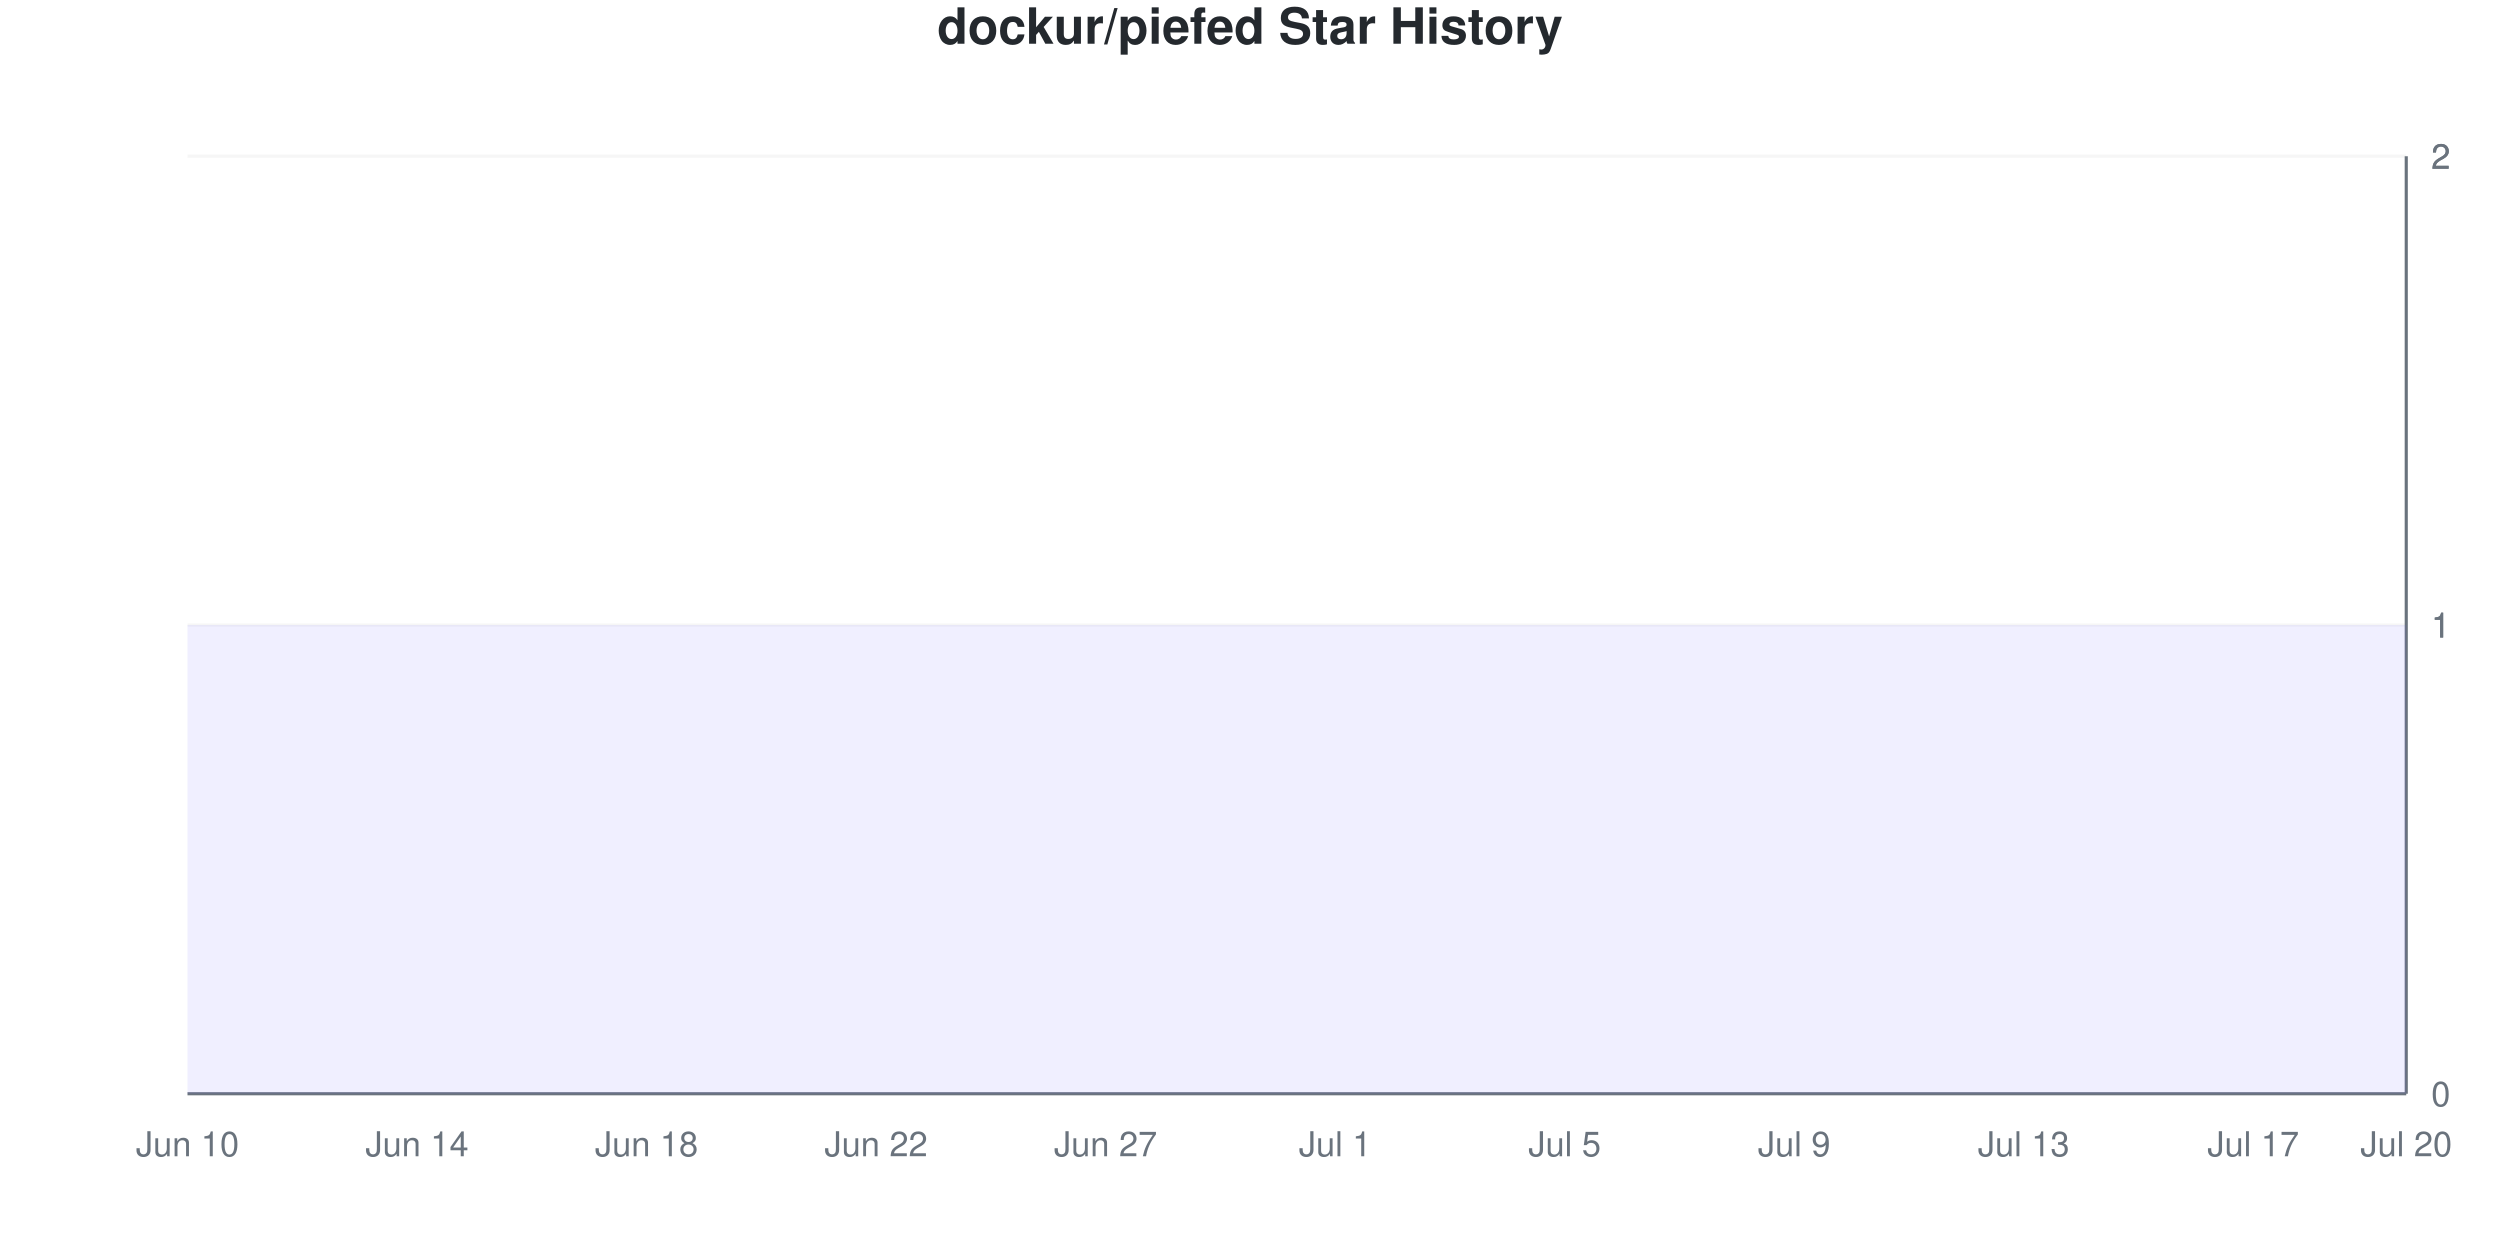
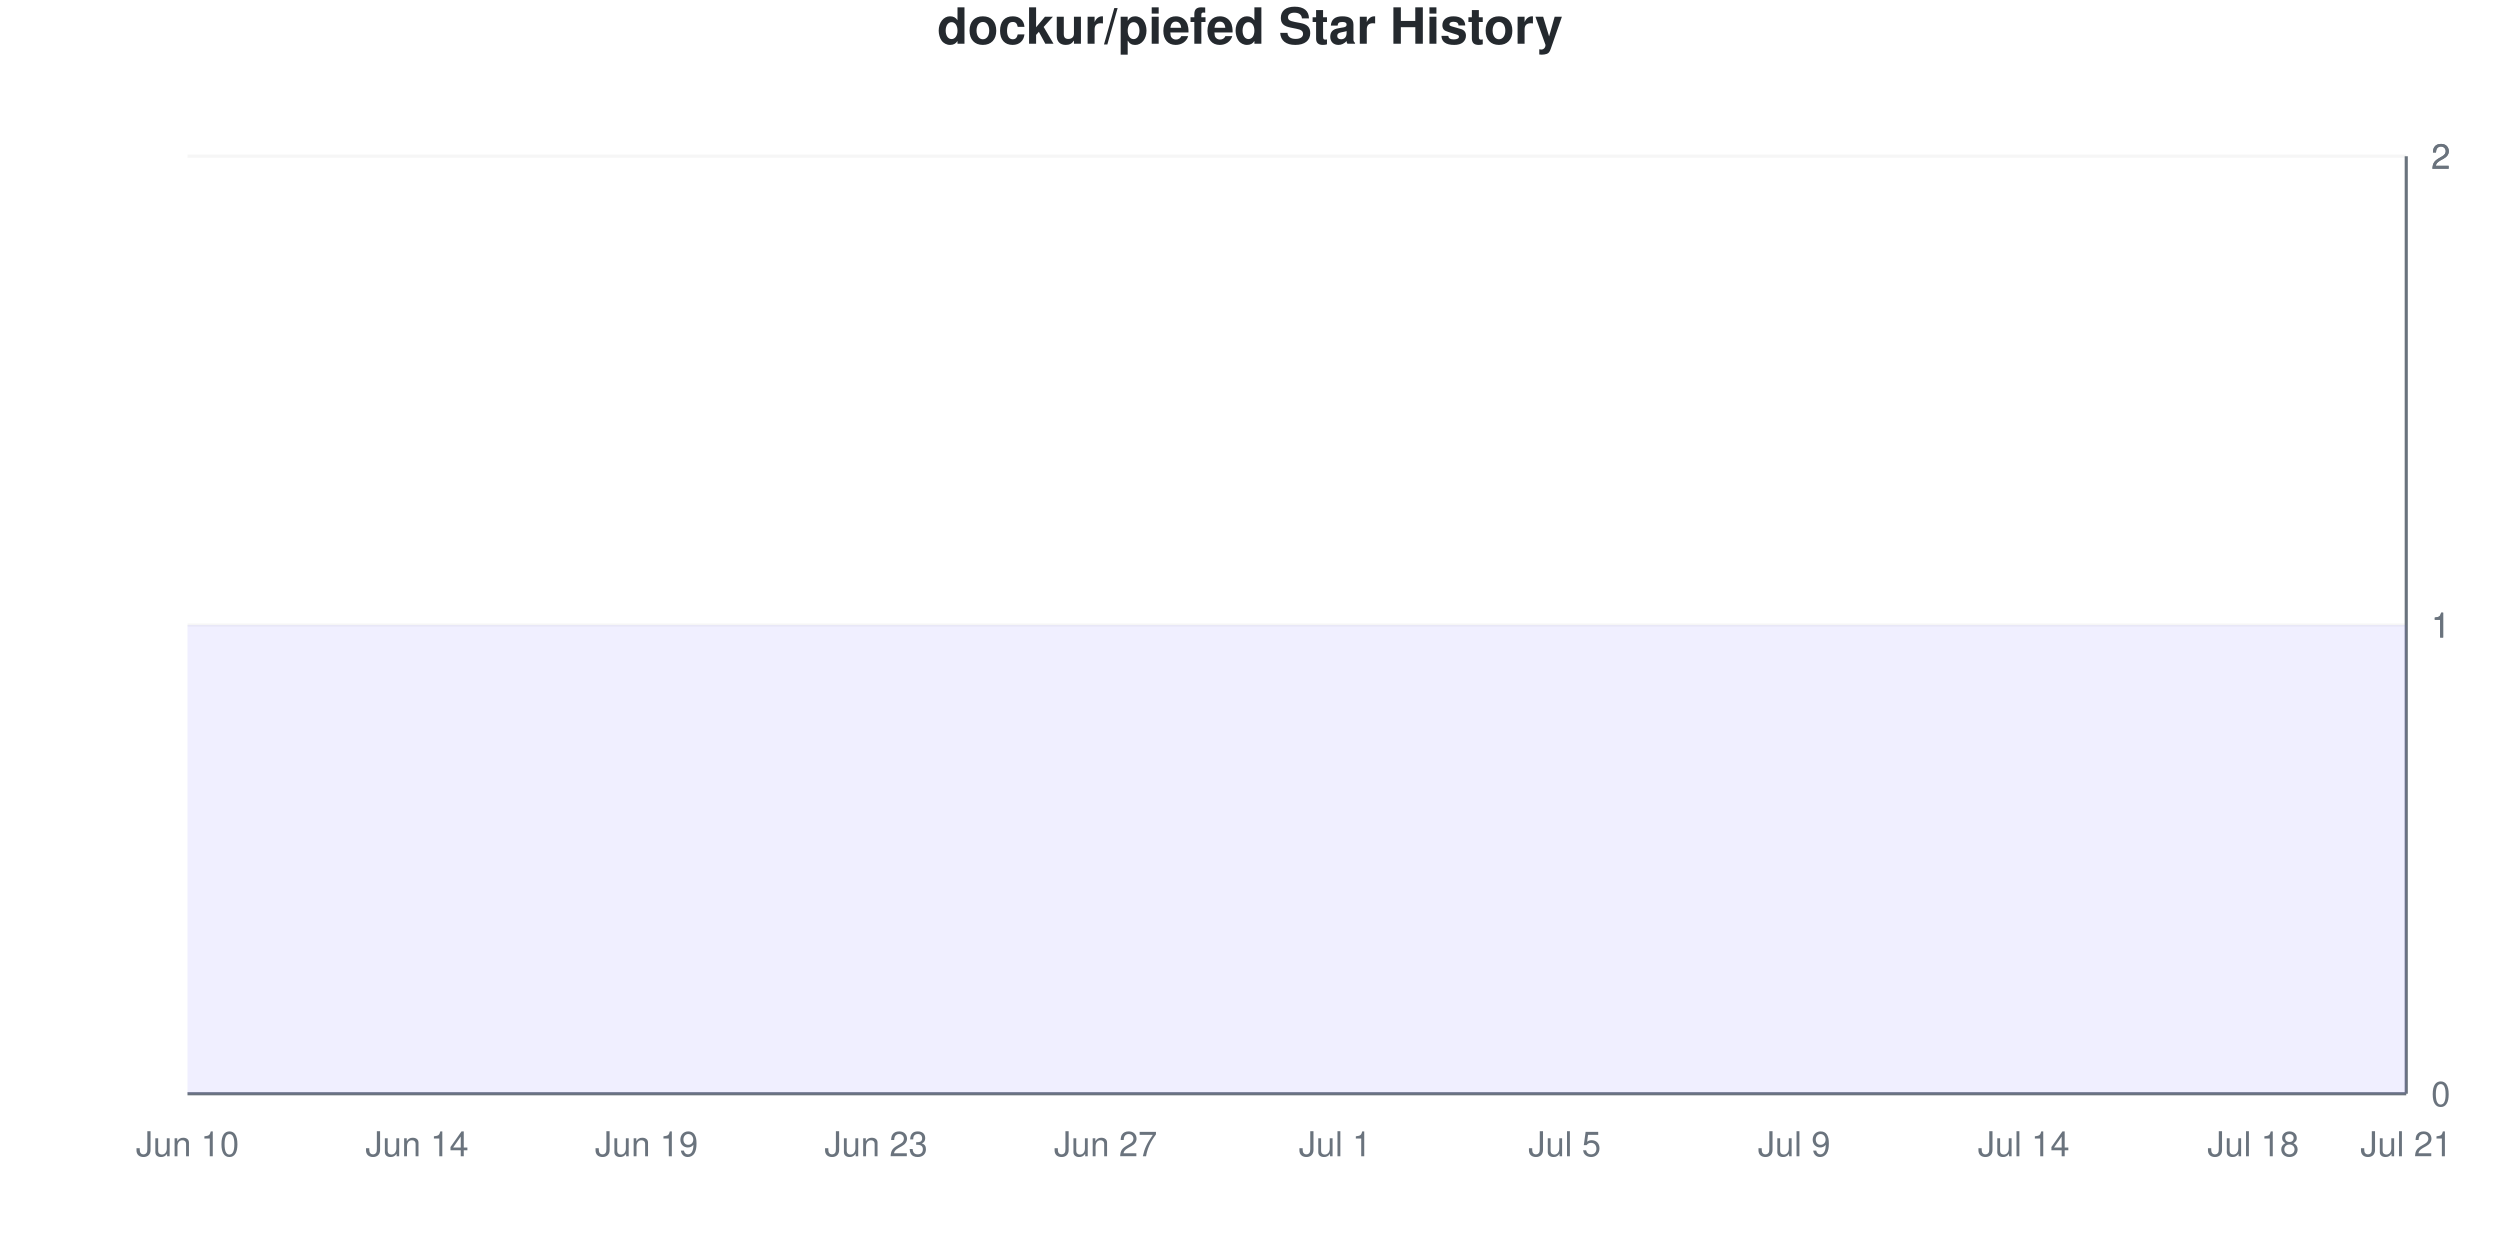
<svg xmlns="http://www.w3.org/2000/svg" viewBox="0 0 800 400" width="800" height="400">
  <style>
    @keyframes drawLine {
      to { stroke-dashoffset: 0; }
    }
    @keyframes fadeInPoint {
      from { opacity: 0; }
      to { opacity: 1; }
    }
    .data-line-0 {
      stroke-dasharray: 1290;
      stroke-dashoffset: 1290;
      animation: drawLine 2s ease-out forwards;
    }
    .data-point {
      opacity: 0;
      animation: fadeInPoint 0.5s ease-out forwards;
    }
    .chart-bg { fill: #fff; }
    .chart-text { fill: #24292e; }
    .chart-muted { fill: #6a737d; }
    .chart-grid { stroke: #eee; }
    .chart-axis { stroke: #6a737d; }
    @media (prefers-color-scheme: dark) {
      .chart-bg { fill: #0d1117; }
      .chart-text { fill: #e6edf3; }
      .chart-muted { fill: #8b949e; }
      .chart-grid { stroke: #21262d; }
      .chart-axis { stroke: #8b949e; }
    }
  </style>
  <rect width="800" height="400" class="chart-bg" />
  <text x="400" y="14" text-anchor="middle" class="chart-text" font-size="16" font-weight="bold" font-family="-apple-system, BlinkMacSystemFont, 'Segoe UI', Helvetica, Arial, sans-serif">dockur/piefed Star History</text>
  <g class="grid">
    <line x1="60" y1="350" x2="770" y2="350" class="chart-grid" stroke-opacity="0.3" />
    <text x="778" y="354" text-anchor="start" class="chart-muted" font-size="11" font-family="-apple-system, BlinkMacSystemFont, 'Segoe UI', Helvetica, Arial, sans-serif">0</text>
    <line x1="60" y1="200" x2="770" y2="200" class="chart-grid" stroke-opacity="0.3" />
    <text x="778" y="204" text-anchor="start" class="chart-muted" font-size="11" font-family="-apple-system, BlinkMacSystemFont, 'Segoe UI', Helvetica, Arial, sans-serif">1</text>
    <line x1="60" y1="200" x2="770" y2="200" class="chart-grid" stroke-opacity="0.3" />
    <text x="778" y="204" text-anchor="start" class="chart-muted" font-size="11" font-family="-apple-system, BlinkMacSystemFont, 'Segoe UI', Helvetica, Arial, sans-serif">1</text>
    <line x1="60" y1="50" x2="770" y2="50" class="chart-grid" stroke-opacity="0.3" />
    <text x="778" y="54" text-anchor="start" class="chart-muted" font-size="11" font-family="-apple-system, BlinkMacSystemFont, 'Segoe UI', Helvetica, Arial, sans-serif">2</text>
    <line x1="60" y1="50" x2="770" y2="50" class="chart-grid" stroke-opacity="0.3" />
    <text x="778" y="54" text-anchor="start" class="chart-muted" font-size="11" font-family="-apple-system, BlinkMacSystemFont, 'Segoe UI', Helvetica, Arial, sans-serif">2</text>
  </g>
  <g class="milestones">
    
  </g>
  <g class="x-axis">
    <text x="60" y="370" text-anchor="middle" class="chart-muted" font-size="11" font-family="-apple-system, BlinkMacSystemFont, 'Segoe UI', Helvetica, Arial, sans-serif">Jun 10</text>
    <text x="133.448" y="370" text-anchor="middle" class="chart-muted" font-size="11" font-family="-apple-system, BlinkMacSystemFont, 'Segoe UI', Helvetica, Arial, sans-serif">Jun 14</text>
-     <text x="206.897" y="370" text-anchor="middle" class="chart-muted" font-size="11" font-family="-apple-system, BlinkMacSystemFont, 'Segoe UI', Helvetica, Arial, sans-serif">Jun 18</text>
-     <text x="280.345" y="370" text-anchor="middle" class="chart-muted" font-size="11" font-family="-apple-system, BlinkMacSystemFont, 'Segoe UI', Helvetica, Arial, sans-serif">Jun 22</text>
+     <text x="206.897" y="370" text-anchor="middle" class="chart-muted" font-size="11" font-family="-apple-system, BlinkMacSystemFont, 'Segoe UI', Helvetica, Arial, sans-serif">Jun 19</text>
+     <text x="280.345" y="370" text-anchor="middle" class="chart-muted" font-size="11" font-family="-apple-system, BlinkMacSystemFont, 'Segoe UI', Helvetica, Arial, sans-serif">Jun 23</text>
    <text x="353.793" y="370" text-anchor="middle" class="chart-muted" font-size="11" font-family="-apple-system, BlinkMacSystemFont, 'Segoe UI', Helvetica, Arial, sans-serif">Jun 27</text>
    <text x="427.241" y="370" text-anchor="middle" class="chart-muted" font-size="11" font-family="-apple-system, BlinkMacSystemFont, 'Segoe UI', Helvetica, Arial, sans-serif">Jul 1</text>
    <text x="500.69" y="370" text-anchor="middle" class="chart-muted" font-size="11" font-family="-apple-system, BlinkMacSystemFont, 'Segoe UI', Helvetica, Arial, sans-serif">Jul 5</text>
    <text x="574.138" y="370" text-anchor="middle" class="chart-muted" font-size="11" font-family="-apple-system, BlinkMacSystemFont, 'Segoe UI', Helvetica, Arial, sans-serif">Jul 9</text>
-     <text x="647.586" y="370" text-anchor="middle" class="chart-muted" font-size="11" font-family="-apple-system, BlinkMacSystemFont, 'Segoe UI', Helvetica, Arial, sans-serif">Jul 13</text>
-     <text x="721.034" y="370" text-anchor="middle" class="chart-muted" font-size="11" font-family="-apple-system, BlinkMacSystemFont, 'Segoe UI', Helvetica, Arial, sans-serif">Jul 17</text>
-     <text x="770" y="370" text-anchor="middle" class="chart-muted" font-size="11" font-family="-apple-system, BlinkMacSystemFont, 'Segoe UI', Helvetica, Arial, sans-serif">Jul 20</text>
+     <text x="647.586" y="370" text-anchor="middle" class="chart-muted" font-size="11" font-family="-apple-system, BlinkMacSystemFont, 'Segoe UI', Helvetica, Arial, sans-serif">Jul 14</text>
+     <text x="721.034" y="370" text-anchor="middle" class="chart-muted" font-size="11" font-family="-apple-system, BlinkMacSystemFont, 'Segoe UI', Helvetica, Arial, sans-serif">Jul 18</text>
+     <text x="770" y="370" text-anchor="middle" class="chart-muted" font-size="11" font-family="-apple-system, BlinkMacSystemFont, 'Segoe UI', Helvetica, Arial, sans-serif">Jul 21</text>
  </g>
  <line x1="770" y1="50" x2="770" y2="350" class="chart-axis" stroke-width="1" />
  <line x1="60" y1="350" x2="770" y2="350" class="chart-axis" stroke-width="1" />
  <path d="M60,350 L60,200 C68.161,200 76.322,200 84.483,200 C92.644,200 100.805,200 108.966,200 C117.126,200 125.287,200 133.448,200 C141.609,200 149.77,200 157.931,200 C166.092,200 174.253,200 182.414,200 C190.575,200 198.736,200 206.897,200 C215.057,200 223.218,200 231.379,200 C239.54,200 247.701,200 255.862,200 C264.023,200 272.184,200 280.345,200 C288.506,200 296.667,200 304.828,200 C312.989,200 321.149,200 329.31,200 C337.471,200 345.632,200 353.793,200 C361.954,200 370.115,200 378.276,200 C386.437,200 394.598,200 402.759,200 C410.92,200 419.08,200 427.241,200 C435.402,200 443.563,200 451.724,200 C459.885,200 468.046,200 476.207,200 C484.368,200 492.529,200 500.69,200 C508.851,200 517.011,200 525.172,200 C533.333,200 541.494,200 549.655,200 C557.816,200 565.977,200 574.138,200 C582.299,200 590.46,200 598.621,200 C606.782,200 614.943,200 623.103,200 C631.264,200 639.425,200 647.586,200 C655.747,200 663.908,200 672.069,200 C680.23,200 688.391,200 696.552,200 C704.713,200 712.874,200 721.034,200 C729.195,200 737.356,200 745.517,200 C753.678,200 761.839,200 770,200 L770,350 L60,350 Z" fill="#6b63ff" fill-opacity="0.1" />
  <path d="M60,350 L60,200 C68.161,200 76.322,200 84.483,200 C92.644,200 100.805,200 108.966,200 C117.126,200 125.287,200 133.448,200 C141.609,200 149.77,200 157.931,200 C166.092,200 174.253,200 182.414,200 C190.575,200 198.736,200 206.897,200 C215.057,200 223.218,200 231.379,200 C239.54,200 247.701,200 255.862,200 C264.023,200 272.184,200 280.345,200 C288.506,200 296.667,200 304.828,200 C312.989,200 321.149,200 329.31,200 C337.471,200 345.632,200 353.793,200 C361.954,200 370.115,200 378.276,200 C386.437,200 394.598,200 402.759,200 C410.92,200 419.08,200 427.241,200 C435.402,200 443.563,200 451.724,200 C459.885,200 468.046,200 476.207,200 C484.368,200 492.529,200 500.69,200 C508.851,200 517.011,200 525.172,200 C533.333,200 541.494,200 549.655,200 C557.816,200 565.977,200 574.138,200 C582.299,200 590.46,200 598.621,200 C606.782,200 614.943,200 623.103,200 C631.264,200 639.425,200 647.586,200 C655.747,200 663.908,200 672.069,200 C680.23,200 688.391,200 696.552,200 C704.713,200 712.874,200 721.034,200 C729.195,200 737.356,200 745.517,200 C753.678,200 761.839,200 770,200" fill="none" stroke="#6b63ff" stroke-width="2.5" class="data-line-0" />
  <g class="points">
    <circle cx="60" cy="200" r="4" fill="#6b63ff" class="data-point" style="animation-delay: 1.50s" />
    <circle cx="84.483" cy="200" r="4" fill="#6b63ff" class="data-point" style="animation-delay: 1.55s" />
    <circle cx="108.966" cy="200" r="4" fill="#6b63ff" class="data-point" style="animation-delay: 1.60s" />
    <circle cx="133.448" cy="200" r="4" fill="#6b63ff" class="data-point" style="animation-delay: 1.65s" />
    <circle cx="157.931" cy="200" r="4" fill="#6b63ff" class="data-point" style="animation-delay: 1.70s" />
    <circle cx="182.414" cy="200" r="4" fill="#6b63ff" class="data-point" style="animation-delay: 1.75s" />
    <circle cx="206.897" cy="200" r="4" fill="#6b63ff" class="data-point" style="animation-delay: 1.80s" />
    <circle cx="231.379" cy="200" r="4" fill="#6b63ff" class="data-point" style="animation-delay: 1.85s" />
    <circle cx="255.862" cy="200" r="4" fill="#6b63ff" class="data-point" style="animation-delay: 1.90s" />
    <circle cx="280.345" cy="200" r="4" fill="#6b63ff" class="data-point" style="animation-delay: 1.95s" />
    <circle cx="304.828" cy="200" r="4" fill="#6b63ff" class="data-point" style="animation-delay: 2.00s" />
    <circle cx="329.31" cy="200" r="4" fill="#6b63ff" class="data-point" style="animation-delay: 2.05s" />
    <circle cx="353.793" cy="200" r="4" fill="#6b63ff" class="data-point" style="animation-delay: 2.10s" />
    <circle cx="378.276" cy="200" r="4" fill="#6b63ff" class="data-point" style="animation-delay: 2.15s" />
    <circle cx="402.759" cy="200" r="4" fill="#6b63ff" class="data-point" style="animation-delay: 2.20s" />
    <circle cx="427.241" cy="200" r="4" fill="#6b63ff" class="data-point" style="animation-delay: 2.25s" />
    <circle cx="451.724" cy="200" r="4" fill="#6b63ff" class="data-point" style="animation-delay: 2.30s" />
    <circle cx="476.207" cy="200" r="4" fill="#6b63ff" class="data-point" style="animation-delay: 2.35s" />
    <circle cx="500.69" cy="200" r="4" fill="#6b63ff" class="data-point" style="animation-delay: 2.40s" />
    <circle cx="525.172" cy="200" r="4" fill="#6b63ff" class="data-point" style="animation-delay: 2.45s" />
    <circle cx="549.655" cy="200" r="4" fill="#6b63ff" class="data-point" style="animation-delay: 2.50s" />
    <circle cx="574.138" cy="200" r="4" fill="#6b63ff" class="data-point" style="animation-delay: 2.55s" />
    <circle cx="598.621" cy="200" r="4" fill="#6b63ff" class="data-point" style="animation-delay: 2.60s" />
    <circle cx="623.103" cy="200" r="4" fill="#6b63ff" class="data-point" style="animation-delay: 2.65s" />
    <circle cx="647.586" cy="200" r="4" fill="#6b63ff" class="data-point" style="animation-delay: 2.70s" />
    <circle cx="672.069" cy="200" r="4" fill="#6b63ff" class="data-point" style="animation-delay: 2.75s" />
    <circle cx="696.552" cy="200" r="4" fill="#6b63ff" class="data-point" style="animation-delay: 2.80s" />
    <circle cx="721.034" cy="200" r="4" fill="#6b63ff" class="data-point" style="animation-delay: 2.85s" />
    <circle cx="745.517" cy="200" r="4" fill="#6b63ff" class="data-point" style="animation-delay: 2.90s" />
    <circle cx="770" cy="200" r="4" fill="#6b63ff" class="data-point" style="animation-delay: 2.95s" />
  </g>
</svg>
